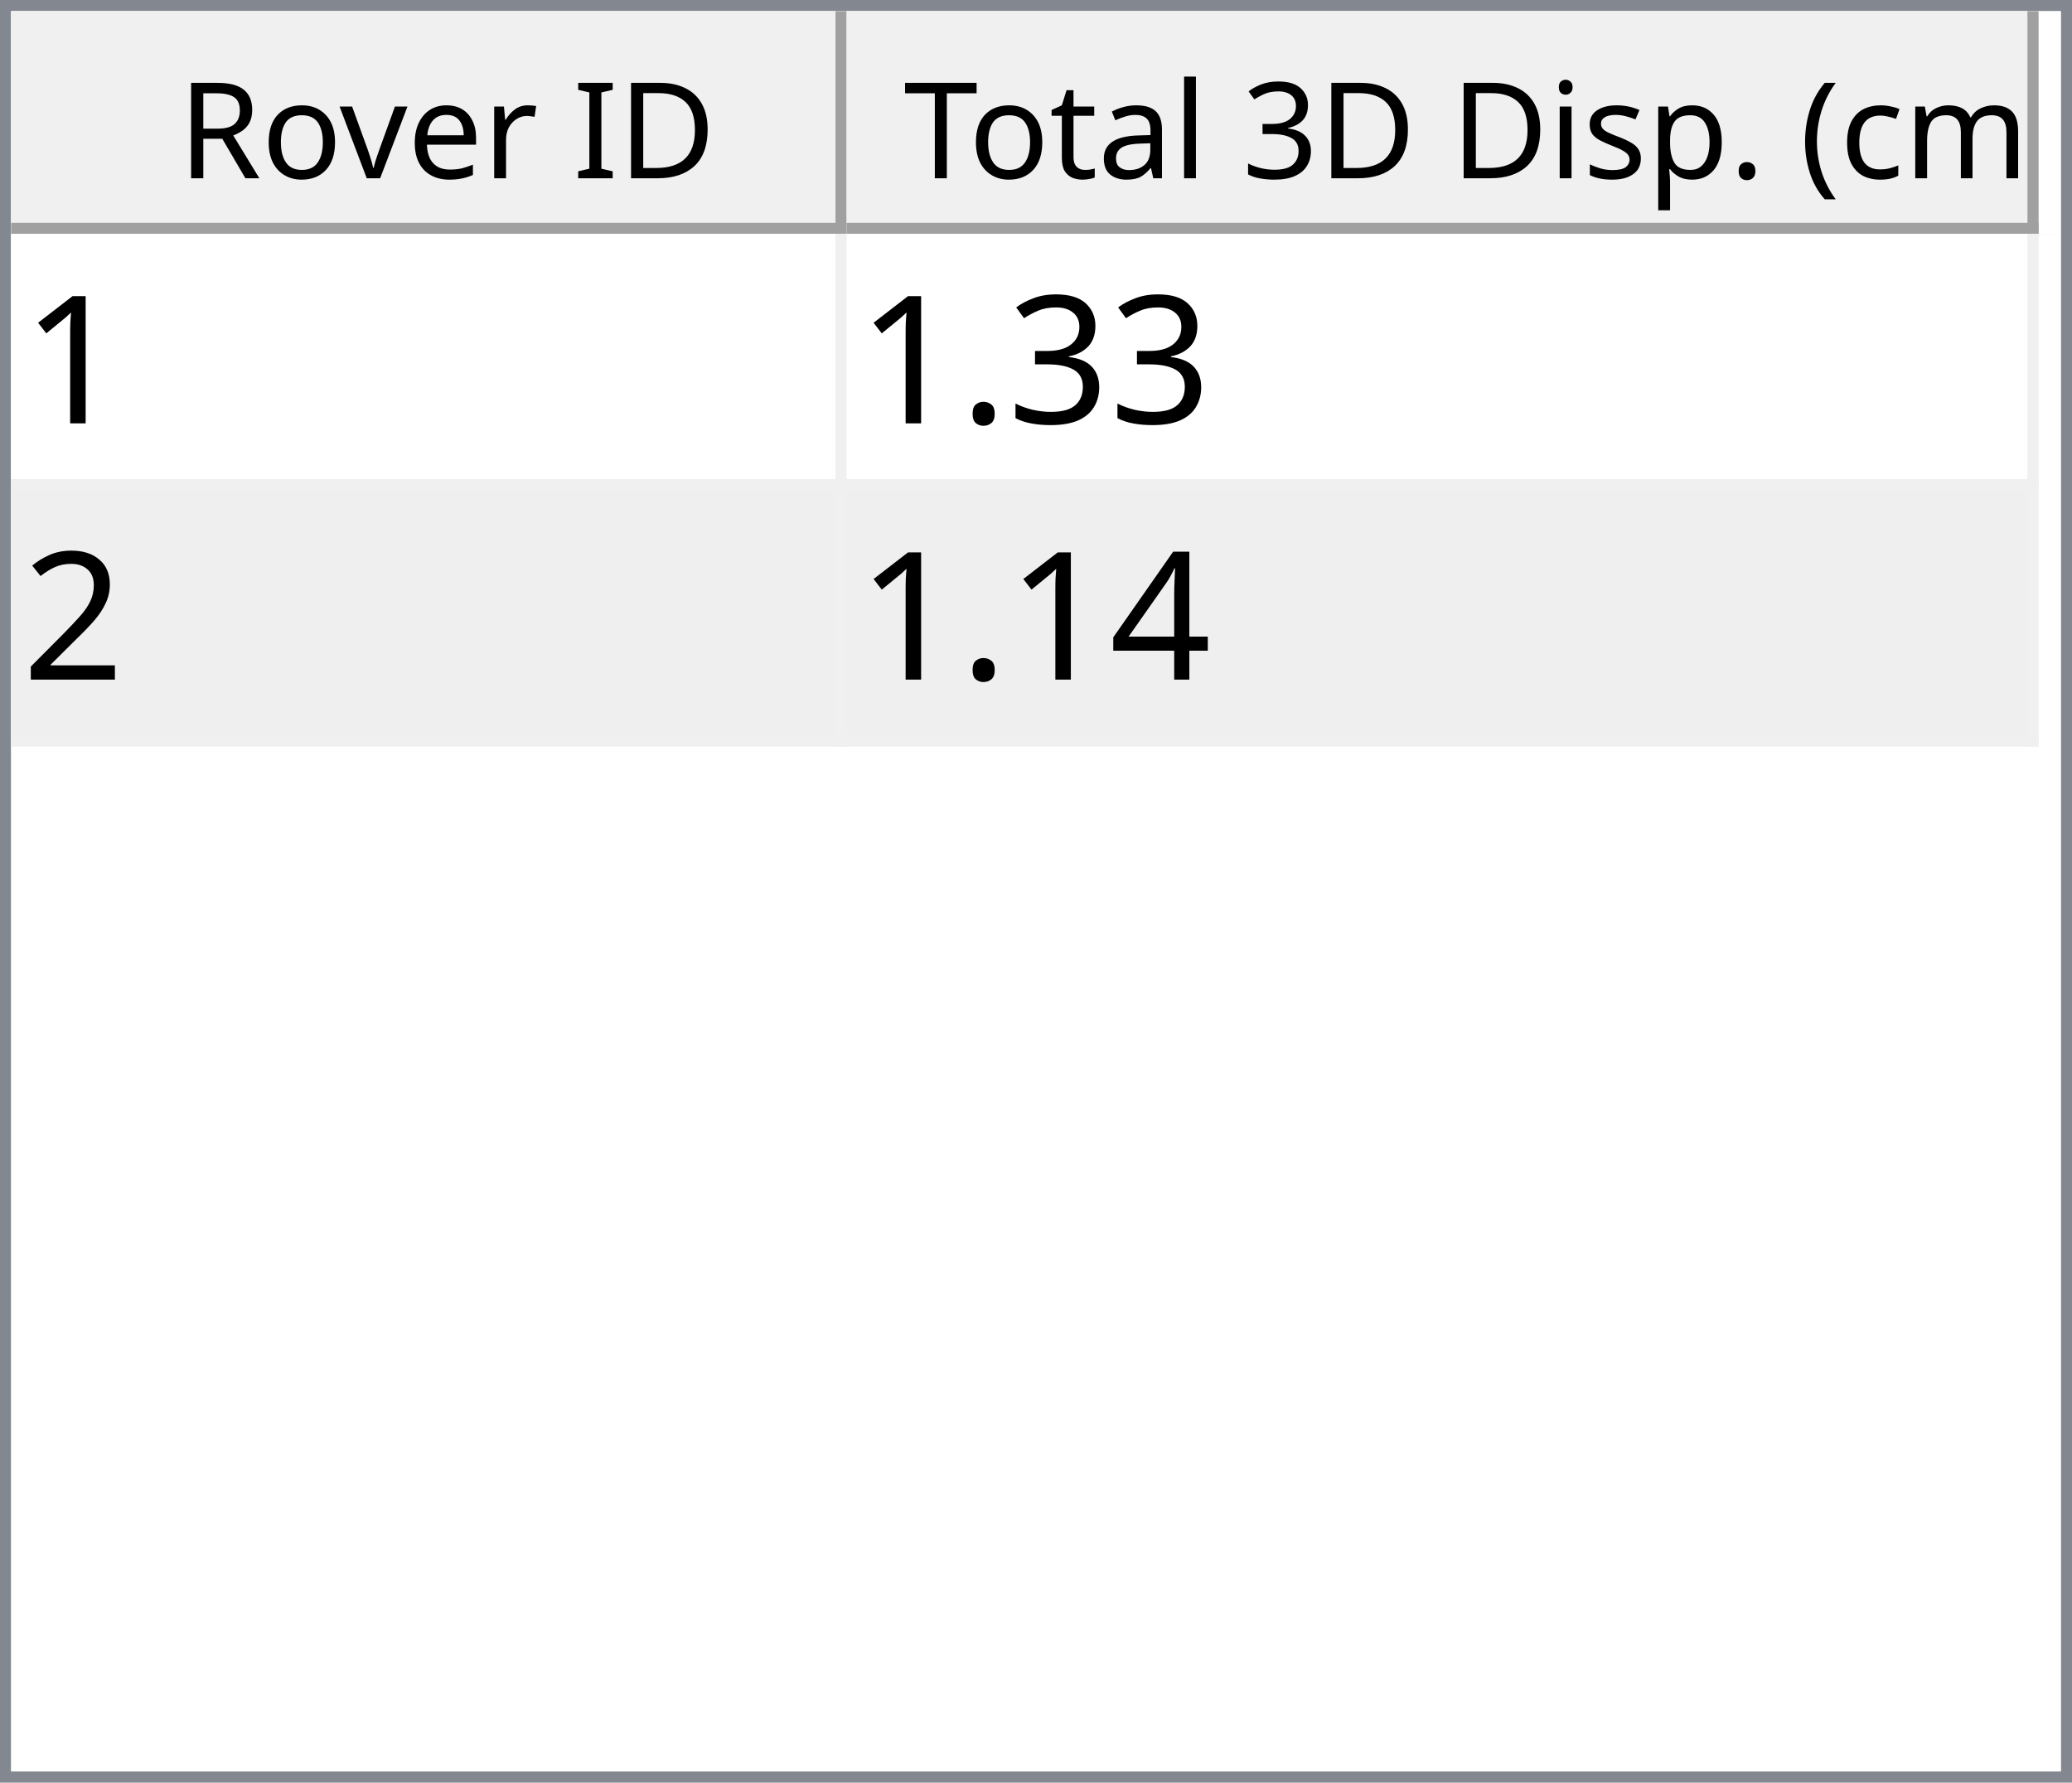
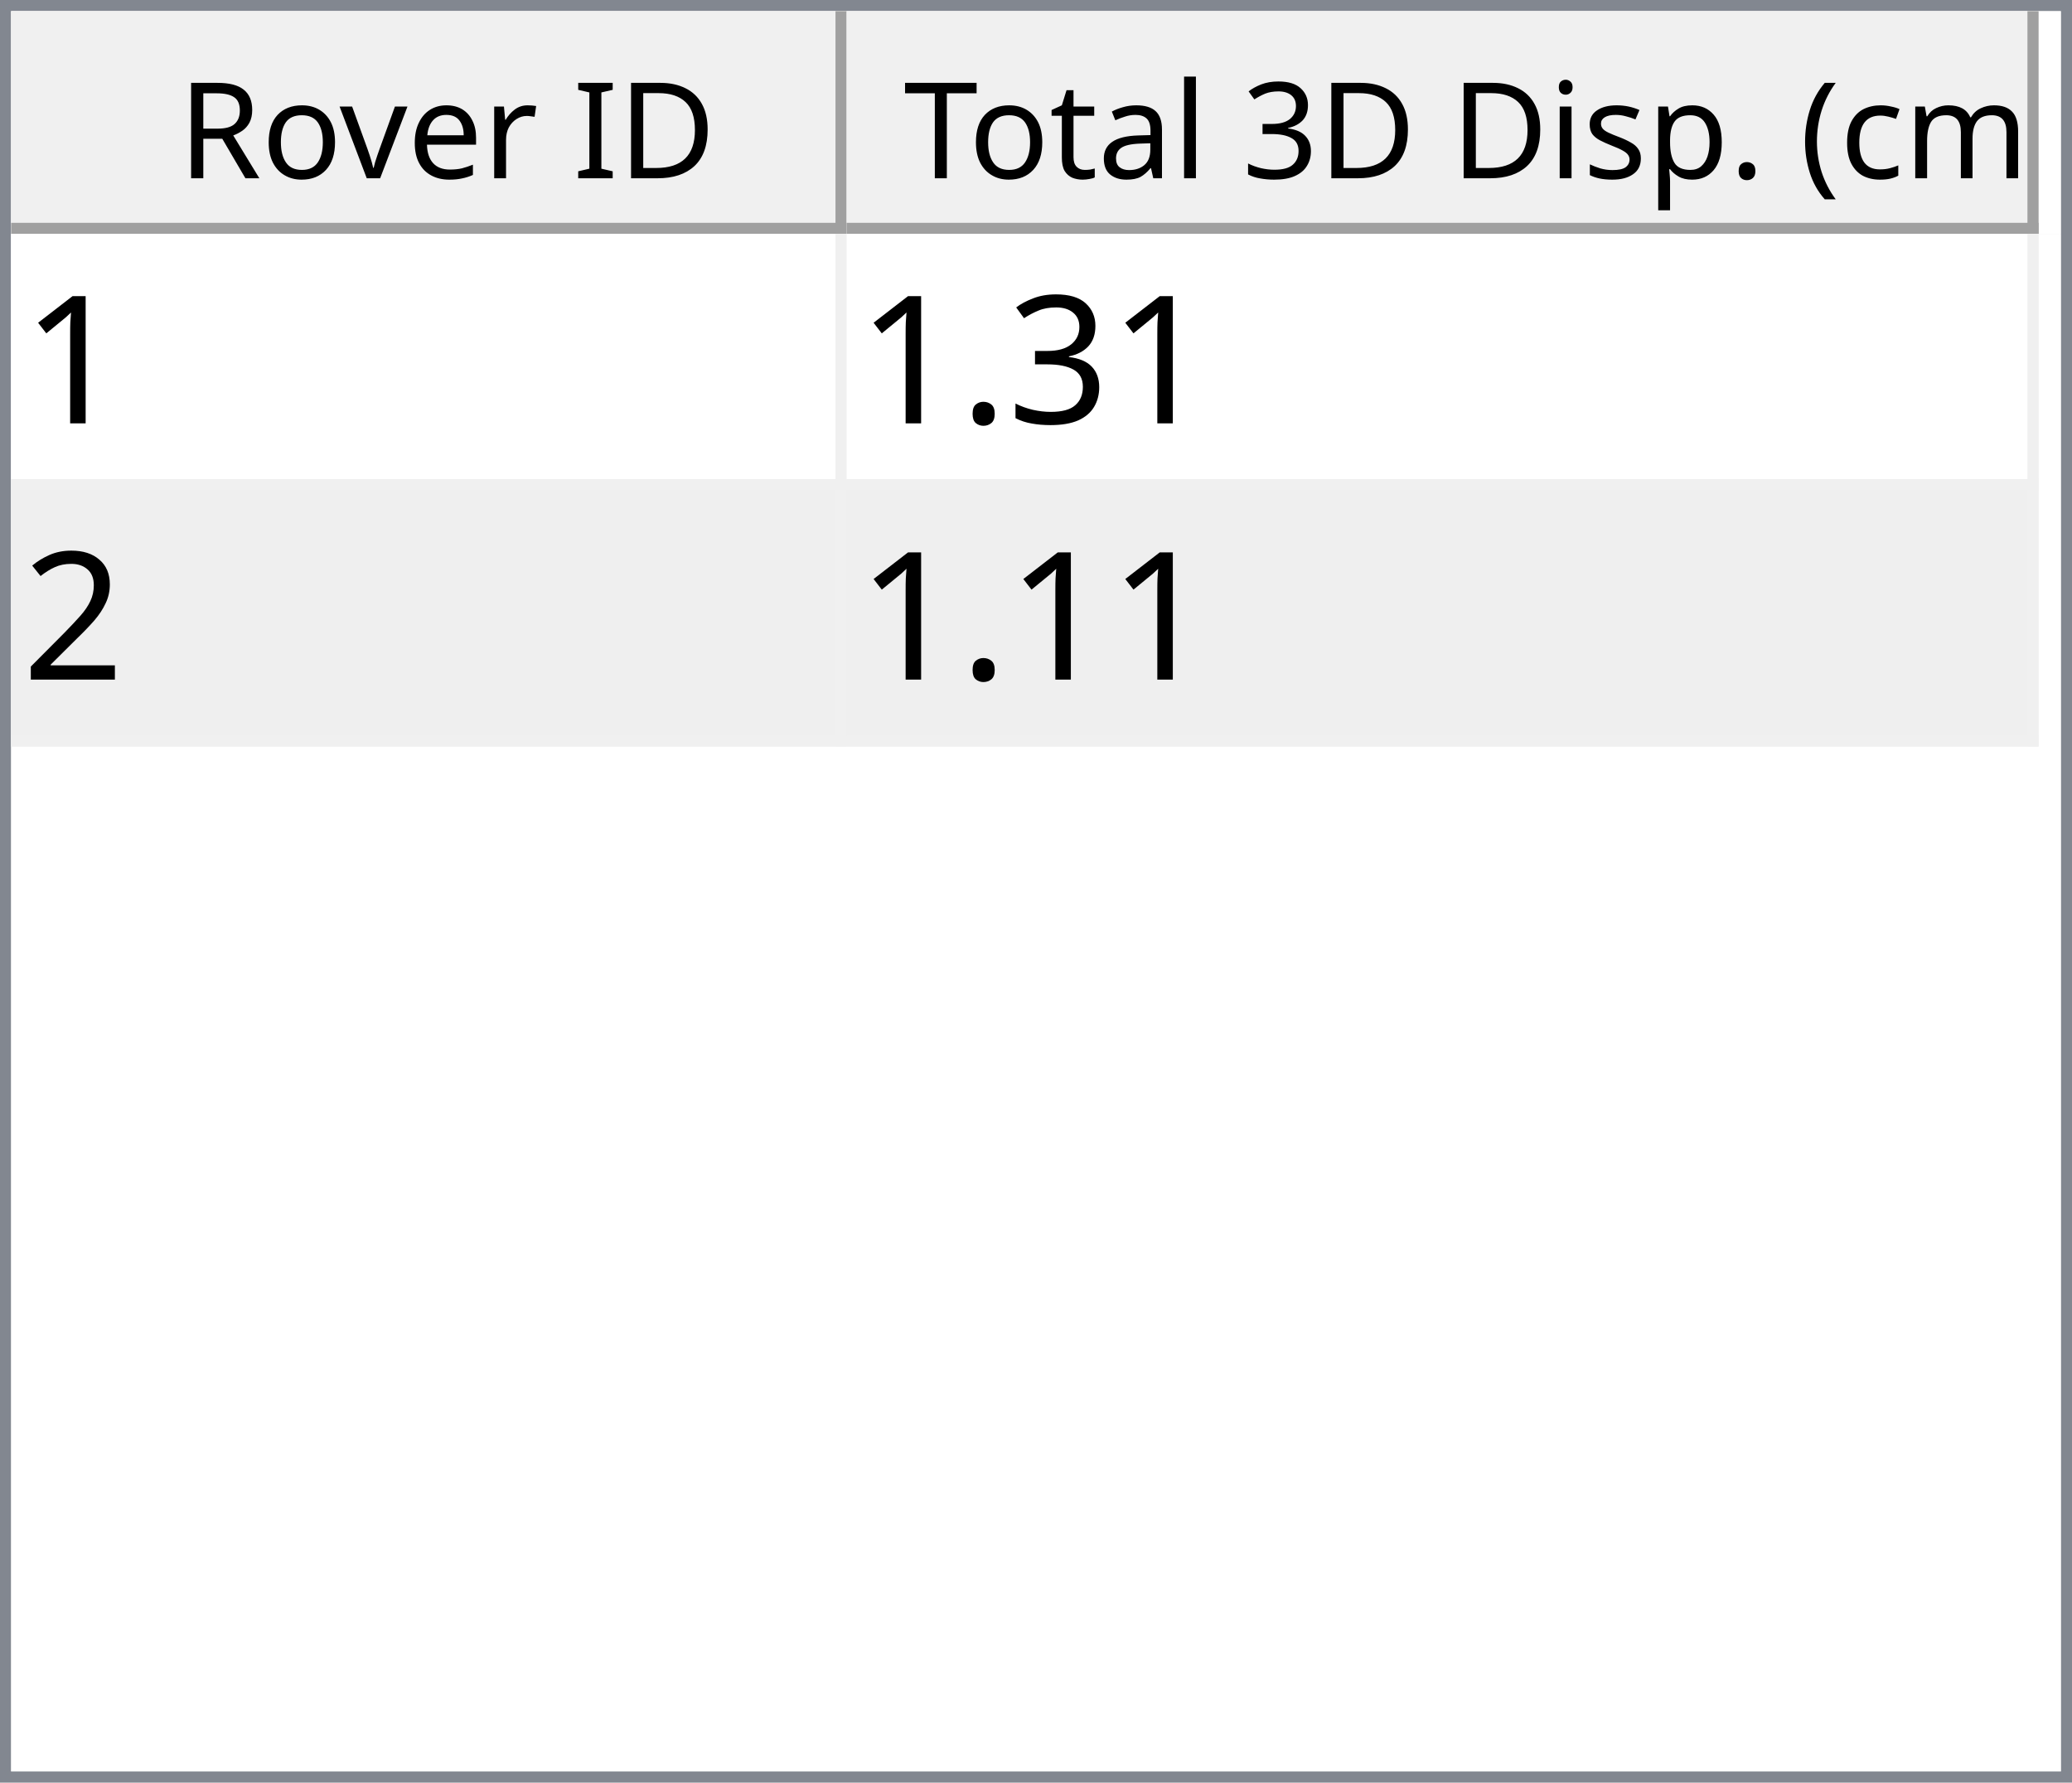
<svg xmlns="http://www.w3.org/2000/svg" style="fill-opacity:1; color-rendering:auto; color-interpolation:auto; text-rendering:auto; stroke:black; stroke-linecap:square; stroke-miterlimit:10; shape-rendering:auto; stroke-opacity:1; fill:black; stroke-dasharray:none; font-weight:normal; stroke-width:1; font-family:'Dialog'; font-style:normal; stroke-linejoin:miter; font-size:12px; stroke-dashoffset:0; image-rendering:auto;" width="186" height="160">
  <defs id="genericDefs" />
  <g>
    <defs id="defs1">
      <clipPath clipPathUnits="userSpaceOnUse" id="clipPath1">
        <path d="M0 0 L186 0 L186 160 L0 160 L0 0 Z" />
      </clipPath>
      <clipPath clipPathUnits="userSpaceOnUse" id="clipPath2">
        <path d="M0 0 L0 160 L186 160 L186 0 Z" />
      </clipPath>
      <clipPath clipPathUnits="userSpaceOnUse" id="clipPath3">
        <path d="M0 0 L0 20 L184 20 L184 0 Z" />
      </clipPath>
      <clipPath clipPathUnits="userSpaceOnUse" id="clipPath4">
        <path d="M0 0 L0 20 L75 20 L75 0 Z" />
      </clipPath>
      <clipPath clipPathUnits="userSpaceOnUse" id="clipPath5">
        <path d="M1 1 L1 19 L74 19 L74 1 Z" />
      </clipPath>
      <clipPath clipPathUnits="userSpaceOnUse" id="clipPath6">
        <path d="M0 0 L0 18 L73 18 L73 0 Z" />
      </clipPath>
      <clipPath clipPathUnits="userSpaceOnUse" id="clipPath7">
        <path d="M-0.5 -0.5 L-0.5 19.5 L74.5 19.5 L74.5 -0.5 Z" />
      </clipPath>
      <clipPath clipPathUnits="userSpaceOnUse" id="clipPath8">
        <path d="M0 0 L0 20 L107 20 L107 0 Z" />
      </clipPath>
      <clipPath clipPathUnits="userSpaceOnUse" id="clipPath9">
        <path d="M1 1 L1 19 L106 19 L106 1 Z" />
      </clipPath>
      <clipPath clipPathUnits="userSpaceOnUse" id="clipPath10">
        <path d="M0 0 L0 18 L105 18 L105 0 Z" />
      </clipPath>
      <clipPath clipPathUnits="userSpaceOnUse" id="clipPath11">
        <path d="M-0.5 -0.5 L-0.5 19.5 L106.5 19.5 L106.5 -0.5 Z" />
      </clipPath>
      <clipPath clipPathUnits="userSpaceOnUse" id="clipPath12">
        <path d="M0 0 L0 138 L184 138 L184 0 Z" />
      </clipPath>
      <clipPath clipPathUnits="userSpaceOnUse" id="clipPath13">
        <path d="M0 0 L0 46 L182 46 L182 0 Z" />
      </clipPath>
      <clipPath clipPathUnits="userSpaceOnUse" id="clipPath14">
        <path d="M-0.5 -0.5 L-0.5 45.5 L181.5 45.5 L181.5 -0.5 Z" />
      </clipPath>
      <clipPath clipPathUnits="userSpaceOnUse" id="clipPath15">
        <path d="M0 0 L0 22 L74 22 L74 0 Z" />
      </clipPath>
      <clipPath clipPathUnits="userSpaceOnUse" id="clipPath16">
        <path d="M0 0 L0 22 L106 22 L106 0 Z" />
      </clipPath>
      <font horiz-adv-x="64.551" id="font1">
        <font-face ascent="107.91" descent="25.098" units-per-em="100" style="font-style:normal; font-family:Segoe UI; font-weight:normal;" />
        <missing-glyph horiz-adv-x="64.551" d="M8.109 0 L8.109 68.266 L56.453 68.266 L56.453 0 L8.109 0 ZM15.328 7.234 L49.219 7.234 L49.219 61.031 L15.328 61.031 L15.328 7.234 Z" />
        <glyph unicode="D" horiz-adv-x="70.117" d="M9.188 0 L9.188 70.016 L28.516 70.016 Q65.531 70.016 65.531 35.891 Q65.531 19.672 55.25 9.836 Q44.969 0 27.734 0 L9.188 0 ZM17.391 62.594 L17.391 7.422 L27.828 7.422 Q41.609 7.422 49.273 14.797 Q56.938 22.172 56.938 35.688 Q56.938 62.594 28.328 62.594 L17.391 62.594 Z" />
        <glyph unicode="I" horiz-adv-x="26.611" d="M17.391 0 L9.188 0 L9.188 70.016 L17.391 70.016 L17.391 0 Z" />
        <glyph unicode=" " horiz-adv-x="27.393" d="" />
        <glyph unicode="r" horiz-adv-x="34.766" d="M34.188 41.891 Q32.078 43.5 28.125 43.5 Q23 43.5 19.555 38.672 Q16.109 33.844 16.109 25.484 L16.109 0 L8.109 0 L8.109 50 L16.109 50 L16.109 39.703 L16.312 39.703 Q18.016 44.969 21.531 47.922 Q25.047 50.875 29.391 50.875 Q32.516 50.875 34.188 50.203 L34.188 41.891 Z" />
        <glyph unicode="e" horiz-adv-x="52.295" d="M48.297 23 L12.984 23 Q13.188 14.656 17.484 10.109 Q21.781 5.562 29.297 5.562 Q37.75 5.562 44.828 11.141 L44.828 3.609 Q38.234 -1.172 27.391 -1.172 Q16.797 -1.172 10.742 5.641 Q4.688 12.453 4.688 24.812 Q4.688 36.469 11.305 43.82 Q17.922 51.172 27.734 51.172 Q37.547 51.172 42.922 44.828 Q48.297 38.484 48.297 27.203 L48.297 23 ZM40.094 29.781 Q40.047 36.719 36.75 40.578 Q33.453 44.438 27.594 44.438 Q21.922 44.438 17.969 40.383 Q14.016 36.328 13.094 29.781 L40.094 29.781 Z" />
        <glyph unicode="v" horiz-adv-x="47.9" d="M47.406 50 L27.484 0 L19.625 0 L0.688 50 L9.469 50 L22.172 13.672 Q23.578 9.672 23.922 6.688 L24.125 6.688 Q24.609 10.453 25.688 13.484 L38.969 50 L47.406 50 Z" />
        <glyph unicode="o" horiz-adv-x="58.594" d="M29 -1.172 Q17.922 -1.172 11.305 5.836 Q4.688 12.844 4.688 24.422 Q4.688 37.016 11.57 44.094 Q18.453 51.172 30.172 51.172 Q41.359 51.172 47.633 44.289 Q53.906 37.406 53.906 25.203 Q53.906 13.234 47.141 6.031 Q40.375 -1.172 29 -1.172 ZM29.594 44.438 Q21.875 44.438 17.383 39.188 Q12.891 33.938 12.891 24.703 Q12.891 15.828 17.43 10.695 Q21.969 5.562 29.594 5.562 Q37.359 5.562 41.531 10.594 Q45.703 15.625 45.703 24.906 Q45.703 34.281 41.531 39.359 Q37.359 44.438 29.594 44.438 Z" />
        <glyph unicode="R" horiz-adv-x="59.814" d="M59.375 0 L49.609 0 L37.891 19.625 Q36.281 22.359 34.766 24.289 Q33.25 26.219 31.664 27.438 Q30.078 28.656 28.25 29.219 Q26.422 29.781 24.125 29.781 L17.391 29.781 L17.391 0 L9.188 0 L9.188 70.016 L30.078 70.016 Q34.672 70.016 38.555 68.867 Q42.438 67.719 45.289 65.375 Q48.141 63.031 49.758 59.547 Q51.375 56.062 51.375 51.375 Q51.375 47.703 50.273 44.656 Q49.172 41.609 47.148 39.211 Q45.125 36.812 42.266 35.133 Q39.406 33.453 35.844 32.516 L35.844 32.328 Q37.594 31.547 38.891 30.547 Q40.188 29.547 41.359 28.18 Q42.531 26.812 43.68 25.078 Q44.828 23.344 46.234 21.047 L59.375 0 ZM17.391 62.594 L17.391 37.203 L28.516 37.203 Q31.594 37.203 34.203 38.133 Q36.812 39.062 38.719 40.797 Q40.625 42.531 41.703 45.047 Q42.781 47.562 42.781 50.688 Q42.781 56.297 39.141 59.445 Q35.5 62.594 28.609 62.594 L17.391 62.594 Z" />
        <glyph unicode=")" horiz-adv-x="30.176" d="M8.297 -15.922 L1.172 -15.922 Q16.406 2.344 16.406 26.812 Q16.406 51.469 1.078 70.016 L8.297 70.016 Q23.531 52.156 23.531 26.703 Q23.531 1.375 8.297 -15.922 Z" />
        <glyph unicode="m" horiz-adv-x="86.133" d="M79.109 0 L71.094 0 L71.094 28.719 Q71.094 37.016 68.531 40.727 Q65.969 44.438 59.906 44.438 Q54.781 44.438 51.195 39.75 Q47.609 35.062 47.609 28.516 L47.609 0 L39.594 0 L39.594 29.688 Q39.594 44.438 28.219 44.438 Q22.953 44.438 19.531 40.016 Q16.109 35.594 16.109 28.516 L16.109 0 L8.109 0 L8.109 50 L16.109 50 L16.109 42.094 L16.312 42.094 Q21.625 51.172 31.844 51.172 Q36.969 51.172 40.773 48.312 Q44.578 45.453 46 40.828 Q51.562 51.172 62.594 51.172 Q79.109 51.172 79.109 30.812 L79.109 0 Z" />
        <glyph unicode="c" horiz-adv-x="46.191" d="M42.188 2.297 Q36.422 -1.172 28.516 -1.172 Q17.828 -1.172 11.258 5.789 Q4.688 12.75 4.688 23.828 Q4.688 36.188 11.766 43.68 Q18.844 51.172 30.672 51.172 Q37.25 51.172 42.281 48.734 L42.281 40.531 Q36.719 44.438 30.375 44.438 Q22.703 44.438 17.797 38.945 Q12.891 33.453 12.891 24.516 Q12.891 15.719 17.508 10.641 Q22.125 5.562 29.891 5.562 Q36.422 5.562 42.188 9.906 L42.188 2.297 Z" />
        <glyph unicode="(" horiz-adv-x="30.176" d="M29.109 -15.922 L21.969 -15.922 Q6.844 1.375 6.844 26.703 Q6.844 52.156 21.969 70.016 L29.203 70.016 Q13.875 51.469 13.875 26.812 Q13.875 2.344 29.109 -15.922 Z" />
        <glyph unicode="." horiz-adv-x="21.68" d="M10.891 -1.078 Q8.641 -1.078 7.055 0.539 Q5.469 2.156 5.469 4.391 Q5.469 6.641 7.055 8.273 Q8.641 9.906 10.891 9.906 Q13.188 9.906 14.797 8.273 Q16.406 6.641 16.406 4.391 Q16.406 2.156 14.797 0.539 Q13.188 -1.078 10.891 -1.078 Z" />
        <glyph unicode="p" horiz-adv-x="58.789" d="M16.312 7.234 L16.109 7.234 L16.109 -23 L8.109 -23 L8.109 50 L16.109 50 L16.109 41.219 L16.312 41.219 Q22.219 51.172 33.594 51.172 Q43.266 51.172 48.688 44.461 Q54.109 37.75 54.109 26.469 Q54.109 13.922 48 6.375 Q41.891 -1.172 31.297 -1.172 Q21.578 -1.172 16.312 7.234 ZM16.109 27.391 L16.109 20.406 Q16.109 14.203 20.141 9.883 Q24.172 5.562 30.375 5.562 Q37.641 5.562 41.773 11.133 Q45.906 16.703 45.906 26.609 Q45.906 34.969 42.047 39.703 Q38.188 44.438 31.594 44.438 Q24.609 44.438 20.359 39.578 Q16.109 34.719 16.109 27.391 Z" />
        <glyph unicode="s" horiz-adv-x="42.432" d="M5.078 1.812 L5.078 10.406 Q11.625 5.562 19.484 5.562 Q30.031 5.562 30.031 12.594 Q30.031 14.594 29.125 15.992 Q28.219 17.391 26.68 18.461 Q25.141 19.531 23.07 20.383 Q21 21.234 18.609 22.172 Q15.281 23.484 12.766 24.828 Q10.25 26.172 8.57 27.859 Q6.891 29.547 6.031 31.695 Q5.172 33.844 5.172 36.719 Q5.172 40.234 6.789 42.945 Q8.406 45.656 11.086 47.484 Q13.766 49.312 17.211 50.242 Q20.656 51.172 24.312 51.172 Q30.812 51.172 35.938 48.922 L35.938 40.828 Q30.422 44.438 23.25 44.438 Q21 44.438 19.195 43.922 Q17.391 43.406 16.094 42.477 Q14.797 41.547 14.086 40.258 Q13.375 38.969 13.375 37.406 Q13.375 35.453 14.086 34.133 Q14.797 32.812 16.164 31.789 Q17.531 30.766 19.484 29.938 Q21.438 29.109 23.922 28.125 Q27.25 26.859 29.883 25.516 Q32.516 24.172 34.375 22.484 Q36.234 20.797 37.234 18.602 Q38.234 16.406 38.234 13.375 Q38.234 9.672 36.602 6.938 Q34.969 4.203 32.234 2.398 Q29.5 0.594 25.93 -0.289 Q22.359 -1.172 18.453 -1.172 Q10.75 -1.172 5.078 1.812 Z" />
        <glyph unicode="i" horiz-adv-x="24.219" d="M12.203 62.703 Q10.062 62.703 8.547 64.164 Q7.031 65.625 7.031 67.875 Q7.031 70.125 8.547 71.609 Q10.062 73.094 12.203 73.094 Q14.406 73.094 15.945 71.609 Q17.484 70.125 17.484 67.875 Q17.484 65.719 15.945 64.211 Q14.406 62.703 12.203 62.703 ZM16.109 0 L8.109 0 L8.109 50 L16.109 50 L16.109 0 Z" />
        <glyph unicode="3" horiz-adv-x="53.906" d="M46.531 19.828 Q46.531 15.094 44.75 11.211 Q42.969 7.328 39.719 4.57 Q36.469 1.812 31.93 0.297 Q27.391 -1.219 21.922 -1.219 Q11.922 -1.219 6 2.594 L6 11.188 Q13.094 5.609 22.219 5.609 Q25.875 5.609 28.828 6.539 Q31.781 7.469 33.906 9.227 Q36.031 10.984 37.18 13.477 Q38.328 15.969 38.328 19.094 Q38.328 32.812 18.797 32.812 L12.984 32.812 L12.984 39.594 L18.5 39.594 Q35.797 39.594 35.797 52.484 Q35.797 64.406 22.609 64.406 Q15.188 64.406 8.688 59.422 L8.688 67.188 Q15.375 71.188 24.609 71.188 Q29 71.188 32.57 69.969 Q36.141 68.75 38.68 66.555 Q41.219 64.359 42.609 61.281 Q44 58.203 44 54.5 Q44 40.672 30.031 36.719 L30.031 36.531 Q33.594 36.141 36.625 34.797 Q39.656 33.453 41.852 31.305 Q44.047 29.156 45.289 26.25 Q46.531 23.344 46.531 19.828 Z" />
        <glyph unicode="l" horiz-adv-x="24.219" d="M16.109 0 L8.109 0 L8.109 74.031 L16.109 74.031 L16.109 0 Z" />
        <glyph unicode="a" horiz-adv-x="50.879" d="M43.891 0 L35.891 0 L35.891 7.812 L35.688 7.812 Q30.469 -1.172 20.312 -1.172 Q12.844 -1.172 8.617 2.781 Q4.391 6.734 4.391 13.281 Q4.391 27.297 20.906 29.594 L35.891 31.688 Q35.891 44.438 25.594 44.438 Q16.547 44.438 9.281 38.281 L9.281 46.484 Q16.656 51.172 26.266 51.172 Q43.891 51.172 43.891 32.516 L43.891 0 ZM35.891 25.297 L23.828 23.641 Q18.266 22.859 15.43 20.875 Q12.594 18.891 12.594 13.875 Q12.594 10.203 15.211 7.883 Q17.828 5.562 22.172 5.562 Q28.125 5.562 32.008 9.742 Q35.891 13.922 35.891 20.312 L35.891 25.297 Z" />
        <glyph unicode="t" horiz-adv-x="33.887" d="M31.297 0.484 Q28.469 -1.078 23.828 -1.078 Q10.688 -1.078 10.688 13.578 L10.688 43.172 L2.094 43.172 L2.094 50 L10.688 50 L10.688 62.203 L18.703 64.797 L18.703 50 L31.297 50 L31.297 43.172 L18.703 43.172 L18.703 14.984 Q18.703 9.969 20.414 7.82 Q22.125 5.672 26.078 5.672 Q29.109 5.672 31.297 7.328 L31.297 0.484 Z" />
        <glyph unicode="T" horiz-adv-x="52.393" d="M50.594 62.594 L30.375 62.594 L30.375 0 L22.172 0 L22.172 62.594 L2 62.594 L2 70.016 L50.594 70.016 L50.594 62.594 Z" />
      </font>
      <font horiz-adv-x="75.0" id="font2">
        <font-face ascent="100.537" descent="21.973" units-per-em="100" style="font-style:normal; font-family:sans-serif; font-weight:normal;" />
        <missing-glyph horiz-adv-x="75.0" d="M12.5 0 L12.5 62.5 L62.5 62.5 L62.5 0 L12.5 0 ZM14.062 1.562 L60.938 1.562 L60.938 60.938 L14.062 60.938 L14.062 1.562 Z" />
        <glyph unicode="1" horiz-adv-x="55.615" d="M37.25 0 L28.469 0 L28.469 56 Q25.297 52.984 20.141 49.953 Q14.984 46.922 10.891 45.406 L10.891 53.906 Q18.266 57.375 23.781 62.305 Q29.297 67.234 31.594 71.875 L37.25 71.875 L37.25 0 Z" />
        <glyph unicode="3" horiz-adv-x="55.615" d="M4.203 18.891 L12.984 20.062 Q14.5 12.594 18.141 9.297 Q21.781 6 27 6 Q33.203 6 37.477 10.297 Q41.75 14.594 41.75 20.953 Q41.75 27 37.797 30.93 Q33.844 34.859 27.734 34.859 Q25.25 34.859 21.531 33.891 L22.516 41.609 Q23.391 41.5 23.922 41.5 Q29.547 41.5 34.039 44.43 Q38.531 47.359 38.531 53.469 Q38.531 58.297 35.258 61.477 Q31.984 64.656 26.812 64.656 Q21.688 64.656 18.266 61.43 Q14.844 58.203 13.875 51.766 L5.078 53.328 Q6.688 62.156 12.398 67.016 Q18.109 71.875 26.609 71.875 Q32.469 71.875 37.398 69.359 Q42.328 66.844 44.945 62.5 Q47.562 58.156 47.562 53.266 Q47.562 48.641 45.07 44.828 Q42.578 41.016 37.703 38.766 Q44.047 37.312 47.562 32.695 Q51.078 28.078 51.078 21.141 Q51.078 11.766 44.242 5.25 Q37.406 -1.266 26.953 -1.266 Q17.531 -1.266 11.305 4.352 Q5.078 9.969 4.203 18.891 Z" />
        <glyph unicode="." horiz-adv-x="27.783" d="M9.078 0 L9.078 10.016 L19.094 10.016 L19.094 0 L9.078 0 Z" />
        <glyph unicode="2" horiz-adv-x="55.615" d="M50.344 8.453 L50.344 0 L3.031 0 Q2.938 3.172 4.047 6.109 Q5.859 10.938 9.836 15.625 Q13.812 20.312 21.344 26.469 Q33.016 36.031 37.117 41.625 Q41.219 47.219 41.219 52.203 Q41.219 57.422 37.477 61.008 Q33.734 64.594 27.734 64.594 Q21.391 64.594 17.578 60.789 Q13.766 56.984 13.719 50.25 L4.688 51.172 Q5.609 61.281 11.664 66.578 Q17.719 71.875 27.938 71.875 Q38.234 71.875 44.242 66.164 Q50.25 60.453 50.25 52 Q50.25 47.703 48.492 43.555 Q46.734 39.406 42.656 34.812 Q38.578 30.219 29.109 22.219 Q21.188 15.578 18.945 13.211 Q16.703 10.844 15.234 8.453 L50.344 8.453 Z" />
-         <glyph unicode="4" horiz-adv-x="55.615" d="M32.328 0 L32.328 17.141 L1.266 17.141 L1.266 25.203 L33.938 71.578 L41.109 71.578 L41.109 25.203 L50.781 25.203 L50.781 17.141 L41.109 17.141 L41.109 0 L32.328 0 ZM32.328 25.203 L32.328 57.469 L9.906 25.203 L32.328 25.203 Z" />
      </font>
    </defs>
    <g style="fill:white; stroke:white;">
      <rect x="0" y="0" width="186" style="clip-path:url(#clipPath1); stroke:none;" height="160" />
    </g>
    <g style="fill:white; text-rendering:optimizeSpeed; color-rendering:optimizeSpeed; image-rendering:optimizeSpeed; shape-rendering:crispEdges; stroke:white; color-interpolation:sRGB;">
      <rect x="0" width="186" height="160" y="0" style="stroke:none;" />
      <path style="stroke:none;" d="M0 160 L186 160 L186 0 L0 0 Z" />
    </g>
    <g style="fill:rgb(240,240,240); font-family:'Segoe UI'; stroke:rgb(240,240,240);">
      <rect x="0" y="0" width="186" style="clip-path:url(#clipPath2); stroke:none;" height="160" />
    </g>
    <g style="fill:rgb(130,135,144); font-family:'Segoe UI'; stroke:rgb(130,135,144);">
      <path d="M0 0 L186 0 L186 160 L0 160 L0 0 ZM1 1 L185 1 L185 159 L1 159 L1 1 Z" style="fill-rule:evenodd; clip-path:url(#clipPath2); stroke:none;" />
    </g>
    <g style="fill:white; font-family:'Segoe UI'; stroke:white;" transform="translate(1,1)">
      <rect x="0" y="0" width="184" style="clip-path:url(#clipPath3); stroke:none;" height="20" />
    </g>
    <g style="fill:rgb(240,240,240); font-family:'Segoe UI'; stroke:rgb(240,240,240);" transform="translate(1,1)">
      <rect x="0" y="0" width="75" style="clip-path:url(#clipPath4); stroke:none;" height="20" />
    </g>
    <g style="font-family:'Segoe UI';" transform="translate(2,2)">
      <text x="14" xml:space="preserve" y="14" style="clip-path:url(#clipPath6); stroke:none;">Rover ID</text>
    </g>
    <g style="fill:rgb(160,160,160); font-family:'Segoe UI'; stroke:rgb(160,160,160); stroke-linejoin:bevel;" transform="translate(1.5,1.5)">
      <line x1="74" x2="74" y1="0" style="fill:none; clip-path:url(#clipPath7);" y2="19" />
    </g>
    <g style="fill:rgb(160,160,160); font-family:'Segoe UI'; stroke:rgb(160,160,160); stroke-linejoin:bevel;" transform="matrix(1,0,0,1,1,1) translate(0.5,0.5)">
      <line x1="0" x2="74" y1="19" style="fill:none; clip-path:url(#clipPath7);" y2="19" />
    </g>
    <g style="fill:rgb(240,240,240); font-family:'Segoe UI'; stroke:rgb(240,240,240);" transform="translate(76,1)">
      <rect x="0" y="0" width="107" style="clip-path:url(#clipPath8); stroke:none;" height="20" />
    </g>
    <g style="font-family:'Segoe UI';" transform="translate(77,2)">
      <text x="1" xml:space="preserve" y="14" style="clip-path:url(#clipPath10); stroke:none;"> Total 3D Disp. (cm)</text>
    </g>
    <g style="fill:rgb(160,160,160); font-family:'Segoe UI'; stroke:rgb(160,160,160); stroke-linejoin:bevel;" transform="translate(76.5,1.5)">
      <line x1="106" x2="106" y1="0" style="fill:none; clip-path:url(#clipPath11);" y2="19" />
    </g>
    <g style="fill:rgb(160,160,160); font-family:'Segoe UI'; stroke:rgb(160,160,160); stroke-linejoin:bevel;" transform="matrix(1,0,0,1,76,1) translate(0.5,0.5)">
      <line x1="0" x2="106" y1="19" style="fill:none; clip-path:url(#clipPath11);" y2="19" />
    </g>
    <g style="fill:white; font-family:'Segoe UI'; stroke:white;" transform="translate(1,21)">
      <rect x="0" y="0" width="184" style="clip-path:url(#clipPath12); stroke:none;" height="138" />
    </g>
    <g style="fill:rgb(240,240,240); font-size:16px; font-family:sans-serif; stroke:rgb(240,240,240);" transform="translate(1,21)">
      <rect x="0" y="0" width="182" style="clip-path:url(#clipPath13); stroke:none;" height="46" />
      <line transform="translate(0.5,0.5)" x1="0" x2="181" y1="22" style="clip-path:url(#clipPath14); fill:none; stroke-linejoin:bevel;" y2="22" />
    </g>
    <g transform="matrix(1,0,0,1,1,21) translate(0.5,0.5)" style="fill:rgb(240,240,240); font-size:16px; font-family:sans-serif; stroke:rgb(240,240,240); stroke-linejoin:bevel;">
      <line x1="0" x2="181" y1="45" style="fill:none; clip-path:url(#clipPath14);" y2="45" />
    </g>
    <g transform="matrix(1,0,0,1,1,21) translate(0.5,0.5)" style="fill:rgb(240,240,240); font-size:16px; font-family:sans-serif; stroke:rgb(240,240,240); stroke-linejoin:bevel;">
      <line x1="74" x2="74" y1="0" style="fill:none; clip-path:url(#clipPath14);" y2="45" />
    </g>
    <g transform="matrix(1,0,0,1,1,21) translate(0.5,0.5)" style="fill:rgb(240,240,240); font-size:16px; font-family:sans-serif; stroke:rgb(240,240,240); stroke-linejoin:bevel;">
      <line x1="181" x2="181" y1="0" style="fill:none; clip-path:url(#clipPath14);" y2="45" />
    </g>
    <g style="fill:white; font-size:16px; font-family:sans-serif; stroke:white;" transform="matrix(1,0,0,1,1,21)">
      <rect x="0" y="0" width="74" style="clip-path:url(#clipPath15); stroke:none;" height="22" />
      <text x="1" y="17" style="fill:black; clip-path:url(#clipPath15); stroke:none;" xml:space="preserve">1</text>
    </g>
    <g style="fill:white; font-size:16px; font-family:sans-serif; stroke:white;" transform="matrix(1,0,0,1,1,21) translate(75,0)">
      <rect x="0" y="0" width="106" style="clip-path:url(#clipPath16); stroke:none;" height="22" />
-       <text x="1" y="17" style="fill:black; clip-path:url(#clipPath16); stroke:none;" xml:space="preserve">1.33</text>
+       <text x="1" y="17" style="fill:black; clip-path:url(#clipPath16); stroke:none;" xml:space="preserve">1.31</text>
    </g>
    <g style="fill:rgb(239,239,239); font-size:16px; font-family:sans-serif; stroke:rgb(239,239,239);" transform="matrix(1,0,0,1,1,21) translate(0,23)">
      <rect x="0" y="0" width="74" style="clip-path:url(#clipPath15); stroke:none;" height="22" />
      <text x="1" y="17" style="fill:black; clip-path:url(#clipPath15); stroke:none;" xml:space="preserve">2</text>
    </g>
    <g style="fill:rgb(239,239,239); font-size:16px; font-family:sans-serif; stroke:rgb(239,239,239);" transform="matrix(1,0,0,1,1,21) translate(75,23)">
      <rect x="0" y="0" width="106" style="clip-path:url(#clipPath16); stroke:none;" height="22" />
-       <text x="1" y="17" style="fill:black; clip-path:url(#clipPath16); stroke:none;" xml:space="preserve">1.14</text>
+       <text x="1" y="17" style="fill:black; clip-path:url(#clipPath16); stroke:none;" xml:space="preserve">1.11</text>
    </g>
  </g>
</svg>
